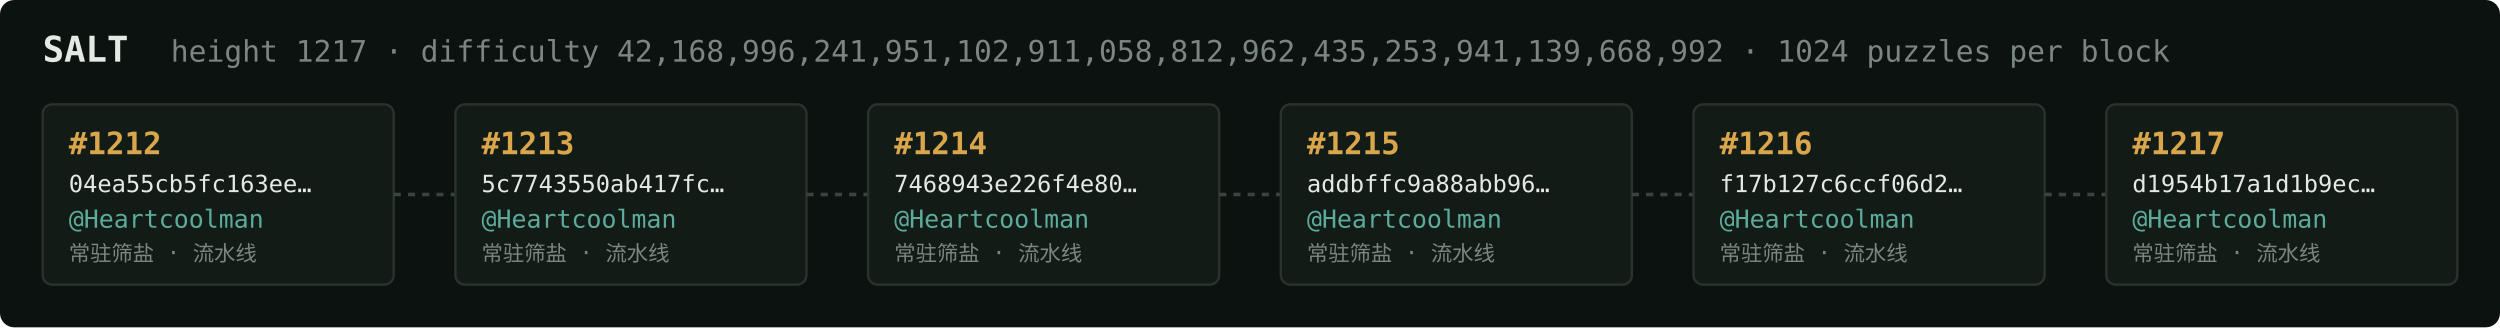
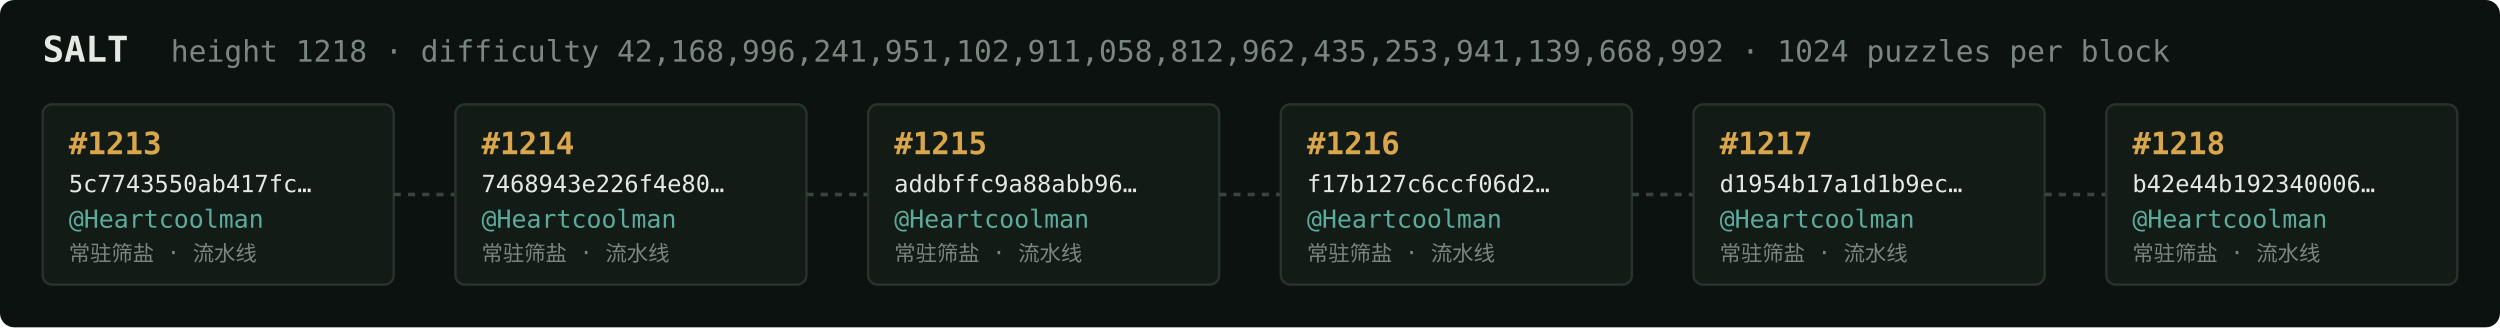
<svg xmlns="http://www.w3.org/2000/svg" width="1054" height="138" viewBox="0 0 1054 138" font-family="ui-monospace,SFMono-Regular,Menlo,monospace">
  <rect fill="#0c1210" width="1054" height="138" rx="6" />
  <text x="18" y="26" fill="#e5e9e3" font-size="15" font-weight="700">SALT</text>
-   <text x="72" y="26" fill="#7a867f" font-size="12.5">height 1217 · difficulty 42,168,996,241,951,102,911,058,812,962,435,253,941,139,668,992 · 1024 puzzles per block</text>
+   <text x="72" y="26" fill="#7a867f" font-size="12.5">height 1218 · difficulty 42,168,996,241,951,102,911,058,812,962,435,253,941,139,668,992 · 1024 puzzles per block</text>
  <rect x="18" y="44" width="148" height="76" rx="4" fill="#131b17" stroke="#28332e" stroke-width="1" />
-   <text x="29" y="65" fill="#d9a64c" font-size="13" font-weight="700">#1212</text>
-   <text x="29" y="81" fill="#e5e9e3" font-size="10">04ea55cb5fc163ee…</text>
+   <text x="29" y="65" fill="#d9a64c" font-size="13" font-weight="700">#1213</text>
+   <text x="29" y="81" fill="#e5e9e3" font-size="10">5c7743550ab417fc…</text>
  <text x="29" y="96" fill="#5cab9b" font-size="10.5">@Heartcoolman</text>
  <text x="29" y="110" fill="#7a867f" font-size="9">常驻筛盐 · 流水线</text>
  <line x1="166" y1="82.0" x2="192" y2="82.0" stroke="#38443e" stroke-width="1.5" stroke-dasharray="3 3" />
  <rect x="192" y="44" width="148" height="76" rx="4" fill="#131b17" stroke="#28332e" stroke-width="1" />
-   <text x="203" y="65" fill="#d9a64c" font-size="13" font-weight="700">#1213</text>
-   <text x="203" y="81" fill="#e5e9e3" font-size="10">5c7743550ab417fc…</text>
+   <text x="203" y="65" fill="#d9a64c" font-size="13" font-weight="700">#1214</text>
+   <text x="203" y="81" fill="#e5e9e3" font-size="10">7468943e226f4e80…</text>
  <text x="203" y="96" fill="#5cab9b" font-size="10.5">@Heartcoolman</text>
  <text x="203" y="110" fill="#7a867f" font-size="9">常驻筛盐 · 流水线</text>
  <line x1="340" y1="82.0" x2="366" y2="82.0" stroke="#38443e" stroke-width="1.5" stroke-dasharray="3 3" />
  <rect x="366" y="44" width="148" height="76" rx="4" fill="#131b17" stroke="#28332e" stroke-width="1" />
-   <text x="377" y="65" fill="#d9a64c" font-size="13" font-weight="700">#1214</text>
-   <text x="377" y="81" fill="#e5e9e3" font-size="10">7468943e226f4e80…</text>
+   <text x="377" y="65" fill="#d9a64c" font-size="13" font-weight="700">#1215</text>
+   <text x="377" y="81" fill="#e5e9e3" font-size="10">addbffc9a88abb96…</text>
  <text x="377" y="96" fill="#5cab9b" font-size="10.5">@Heartcoolman</text>
  <text x="377" y="110" fill="#7a867f" font-size="9">常驻筛盐 · 流水线</text>
  <line x1="514" y1="82.0" x2="540" y2="82.0" stroke="#38443e" stroke-width="1.5" stroke-dasharray="3 3" />
  <rect x="540" y="44" width="148" height="76" rx="4" fill="#131b17" stroke="#28332e" stroke-width="1" />
-   <text x="551" y="65" fill="#d9a64c" font-size="13" font-weight="700">#1215</text>
-   <text x="551" y="81" fill="#e5e9e3" font-size="10">addbffc9a88abb96…</text>
+   <text x="551" y="65" fill="#d9a64c" font-size="13" font-weight="700">#1216</text>
+   <text x="551" y="81" fill="#e5e9e3" font-size="10">f17b127c6ccf06d2…</text>
  <text x="551" y="96" fill="#5cab9b" font-size="10.5">@Heartcoolman</text>
  <text x="551" y="110" fill="#7a867f" font-size="9">常驻筛盐 · 流水线</text>
  <line x1="688" y1="82.0" x2="714" y2="82.0" stroke="#38443e" stroke-width="1.5" stroke-dasharray="3 3" />
  <rect x="714" y="44" width="148" height="76" rx="4" fill="#131b17" stroke="#28332e" stroke-width="1" />
-   <text x="725" y="65" fill="#d9a64c" font-size="13" font-weight="700">#1216</text>
-   <text x="725" y="81" fill="#e5e9e3" font-size="10">f17b127c6ccf06d2…</text>
+   <text x="725" y="65" fill="#d9a64c" font-size="13" font-weight="700">#1217</text>
+   <text x="725" y="81" fill="#e5e9e3" font-size="10">d1954b17a1d1b9ec…</text>
  <text x="725" y="96" fill="#5cab9b" font-size="10.5">@Heartcoolman</text>
  <text x="725" y="110" fill="#7a867f" font-size="9">常驻筛盐 · 流水线</text>
  <line x1="862" y1="82.0" x2="888" y2="82.0" stroke="#38443e" stroke-width="1.5" stroke-dasharray="3 3" />
  <rect x="888" y="44" width="148" height="76" rx="4" fill="#131b17" stroke="#28332e" stroke-width="1" />
-   <text x="899" y="65" fill="#d9a64c" font-size="13" font-weight="700">#1217</text>
-   <text x="899" y="81" fill="#e5e9e3" font-size="10">d1954b17a1d1b9ec…</text>
+   <text x="899" y="65" fill="#d9a64c" font-size="13" font-weight="700">#1218</text>
+   <text x="899" y="81" fill="#e5e9e3" font-size="10">b42e44b192340006…</text>
  <text x="899" y="96" fill="#5cab9b" font-size="10.5">@Heartcoolman</text>
  <text x="899" y="110" fill="#7a867f" font-size="9">常驻筛盐 · 流水线</text>
</svg>
